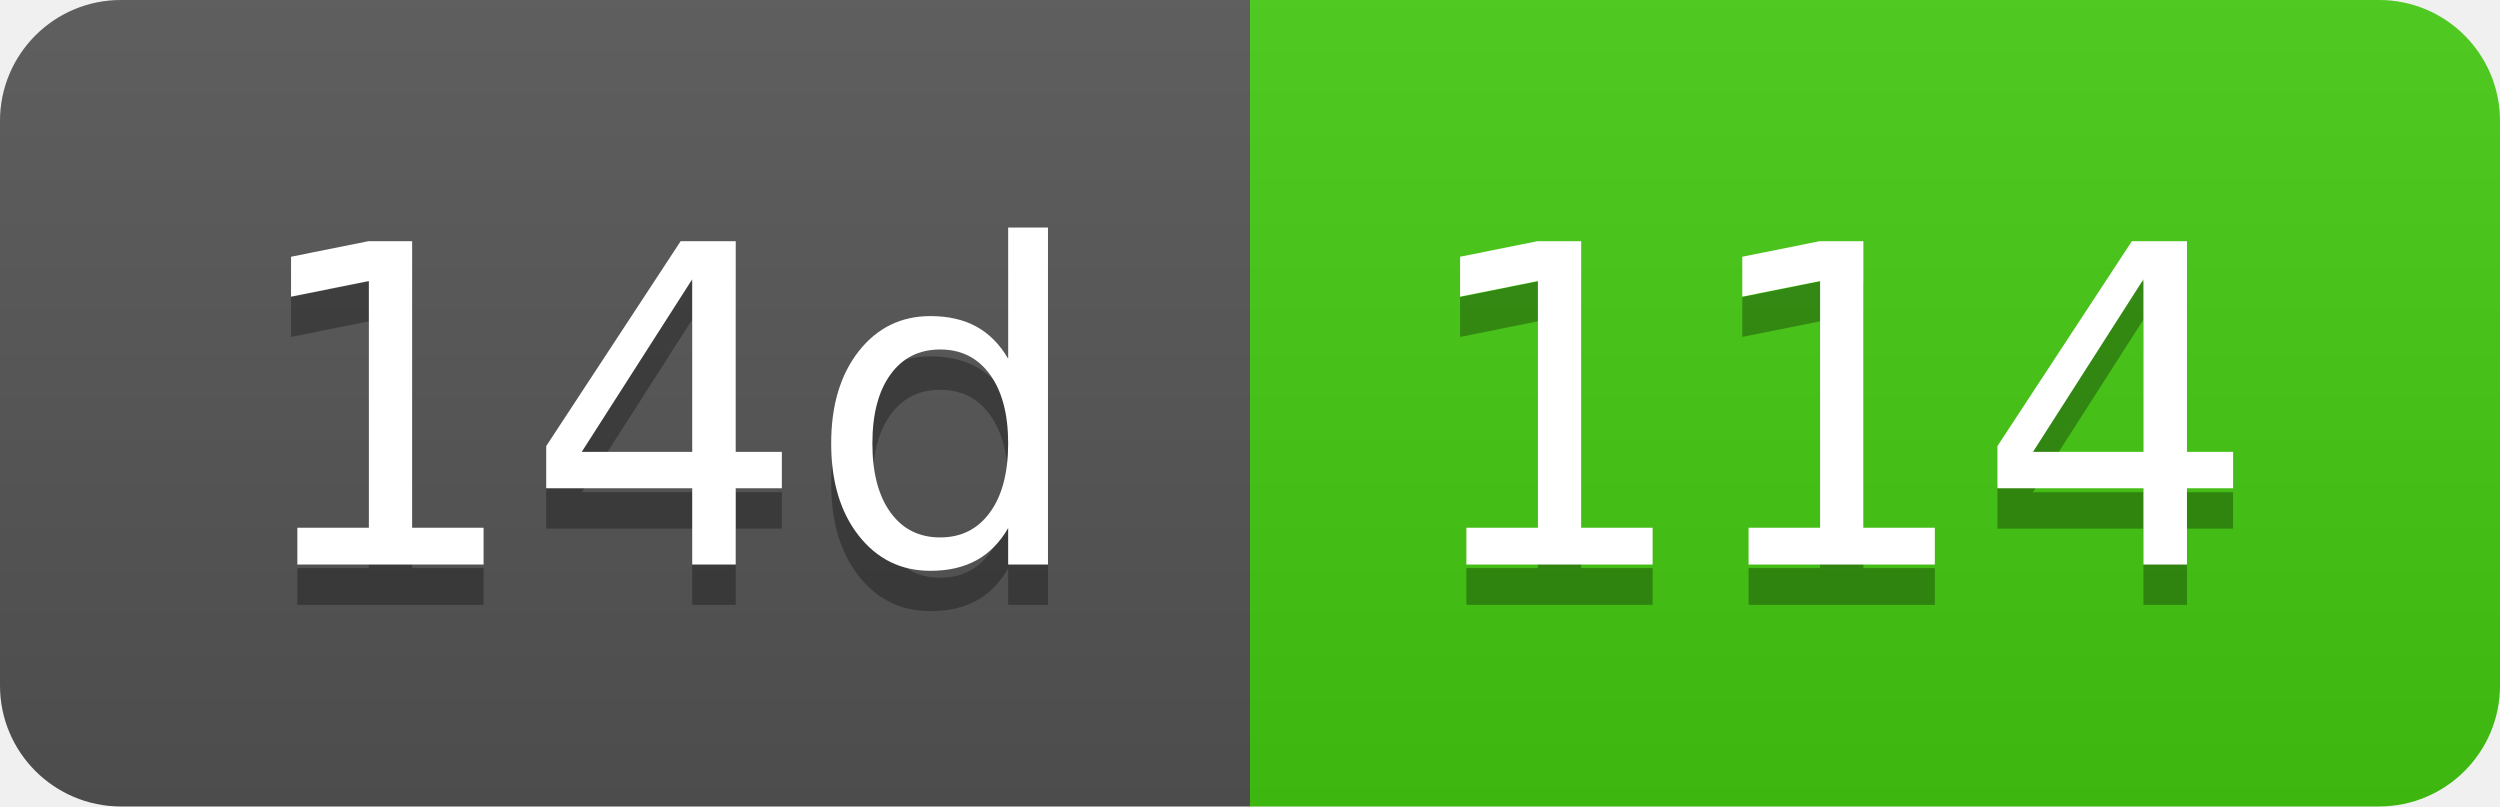
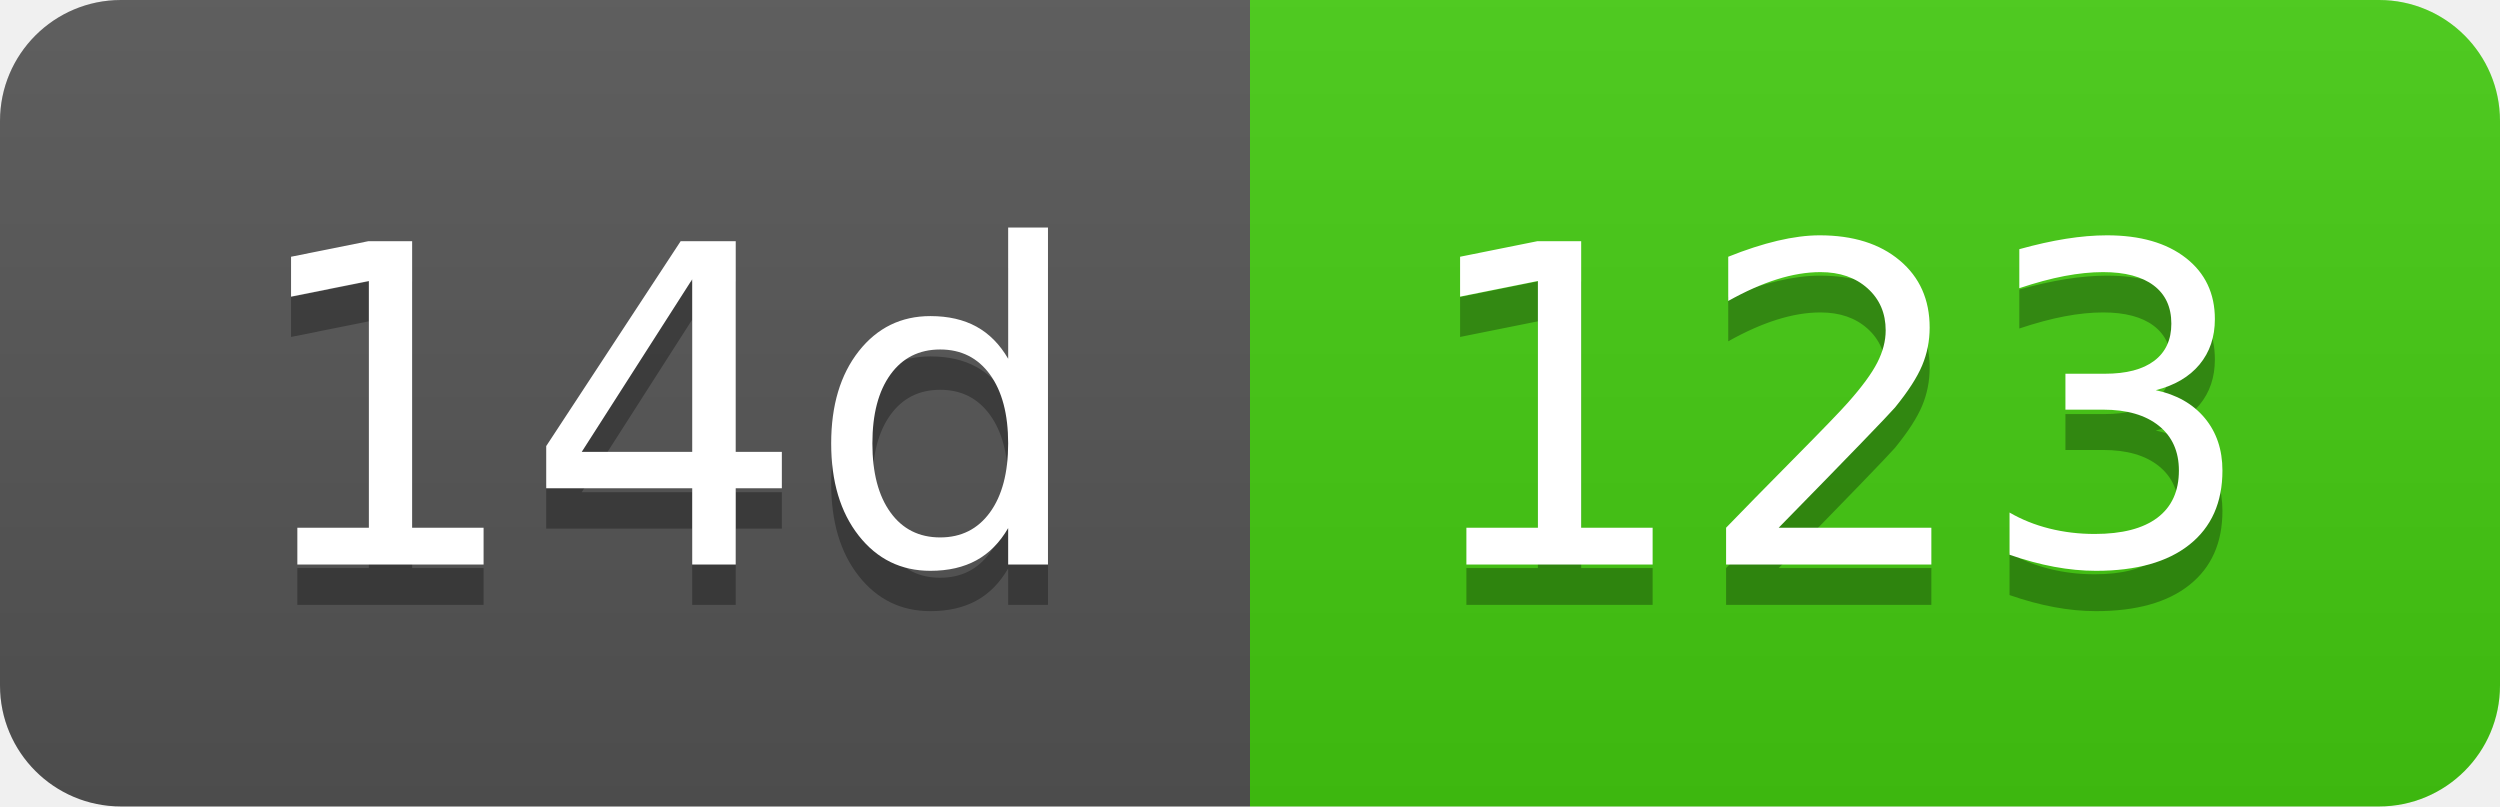
- <svg xmlns="http://www.w3.org/2000/svg" width="62" height="20" role="img" aria-label="14d: 114">
+ <svg xmlns="http://www.w3.org/2000/svg" width="62" height="20" role="img" aria-label="14d: 123">
  <linearGradient id="s" x2="0" y2="100%">
    <stop offset="0" stop-color="#bbb" stop-opacity=".1" />
    <stop offset="1" stop-opacity=".1" />
  </linearGradient>
  <clipPath id="r">
    <rect width="62" height="20" rx="3" fill="#fff" />
  </clipPath>
  <g clip-path="url(#r)">
    <rect width="31" height="20" fill="#555" />
    <rect x="31" width="31" height="20" fill="#4c1" />
    <rect width="62" height="20" fill="url(#s)" />
  </g>
  <g fill="#fff" text-anchor="middle" font-family="Verdana,Geneva,DejaVu Sans,sans-serif" text-rendering="geometricPrecision" font-size="110">
    <text aria-hidden="true" x="165" y="150" fill="#010101" fill-opacity=".3" transform="scale(.1)" textLength="210">14d</text>
    <text x="165" y="140" transform="scale(.1)" fill="#fff" textLength="210">14d</text>
-     <text aria-hidden="true" x="455" y="150" fill="#010101" fill-opacity=".3" transform="scale(.1)" textLength="210">114</text>
-     <text x="455" y="140" transform="scale(.1)" fill="#fff" textLength="210">114</text>
+     <text aria-hidden="true" x="455" y="150" fill="#010101" fill-opacity=".3" transform="scale(.1)" textLength="210">123</text>
+     <text x="455" y="140" transform="scale(.1)" fill="#fff" textLength="210">123</text>
  </g>
</svg>
